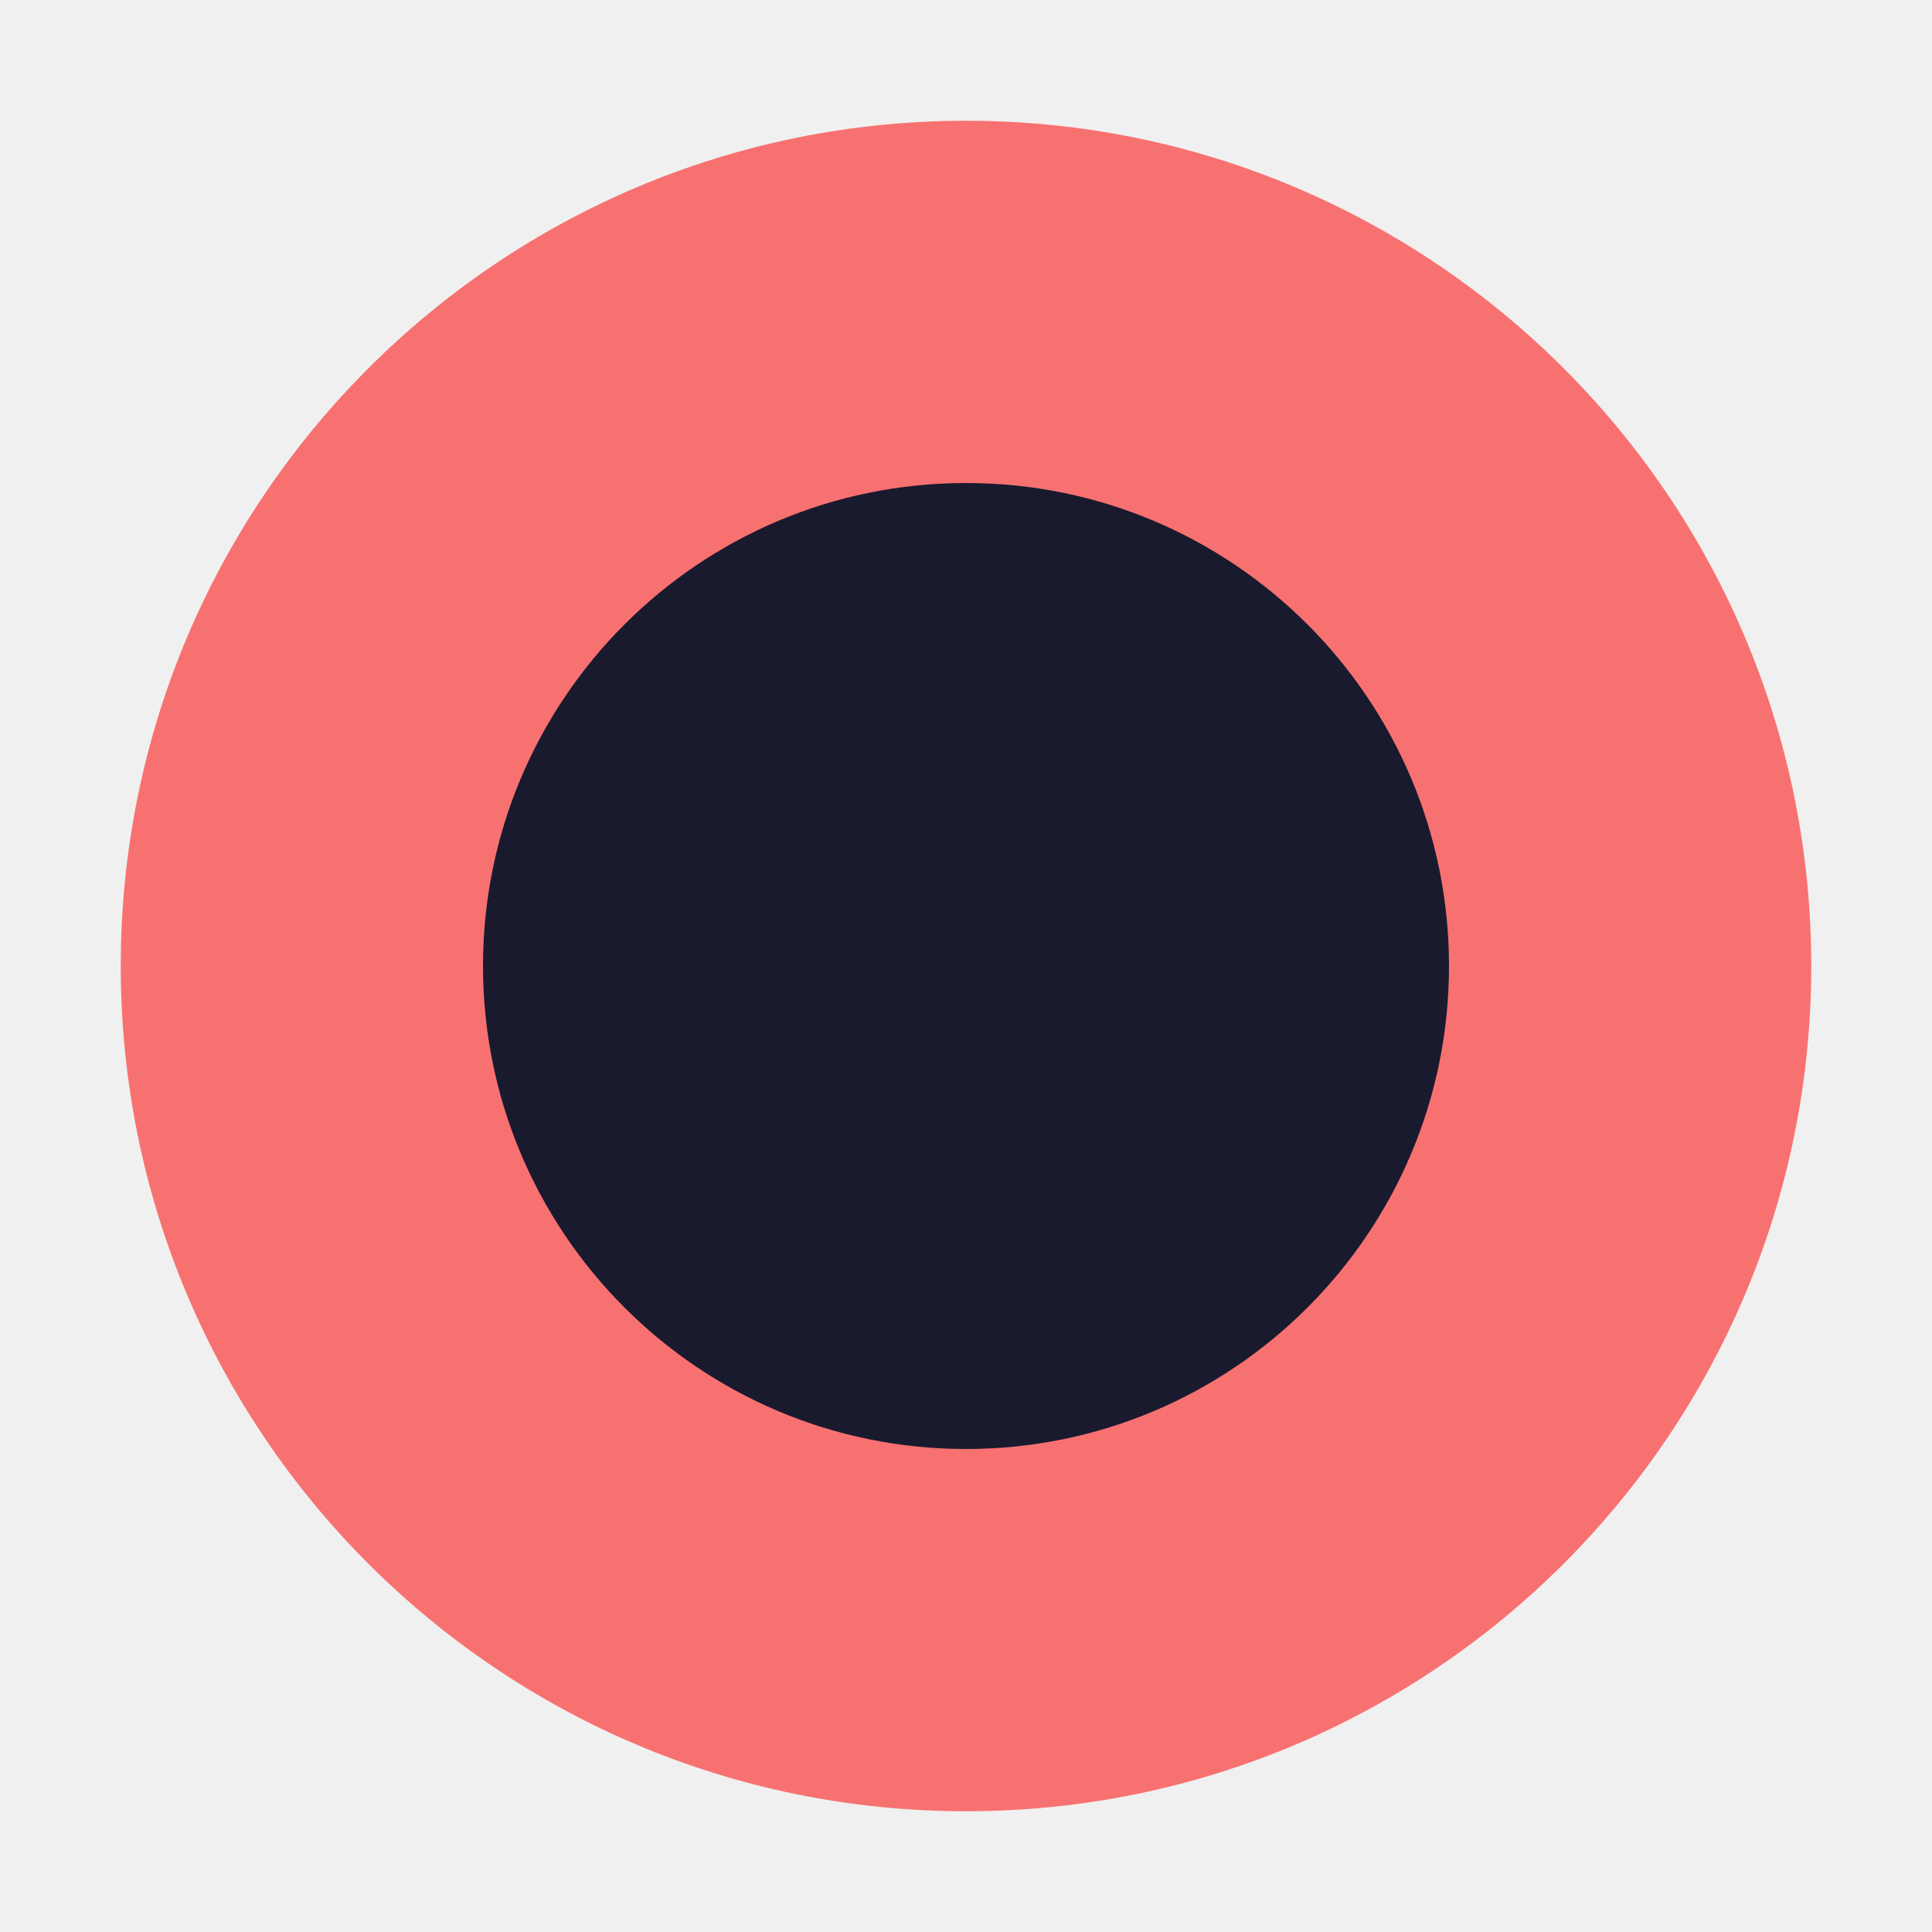
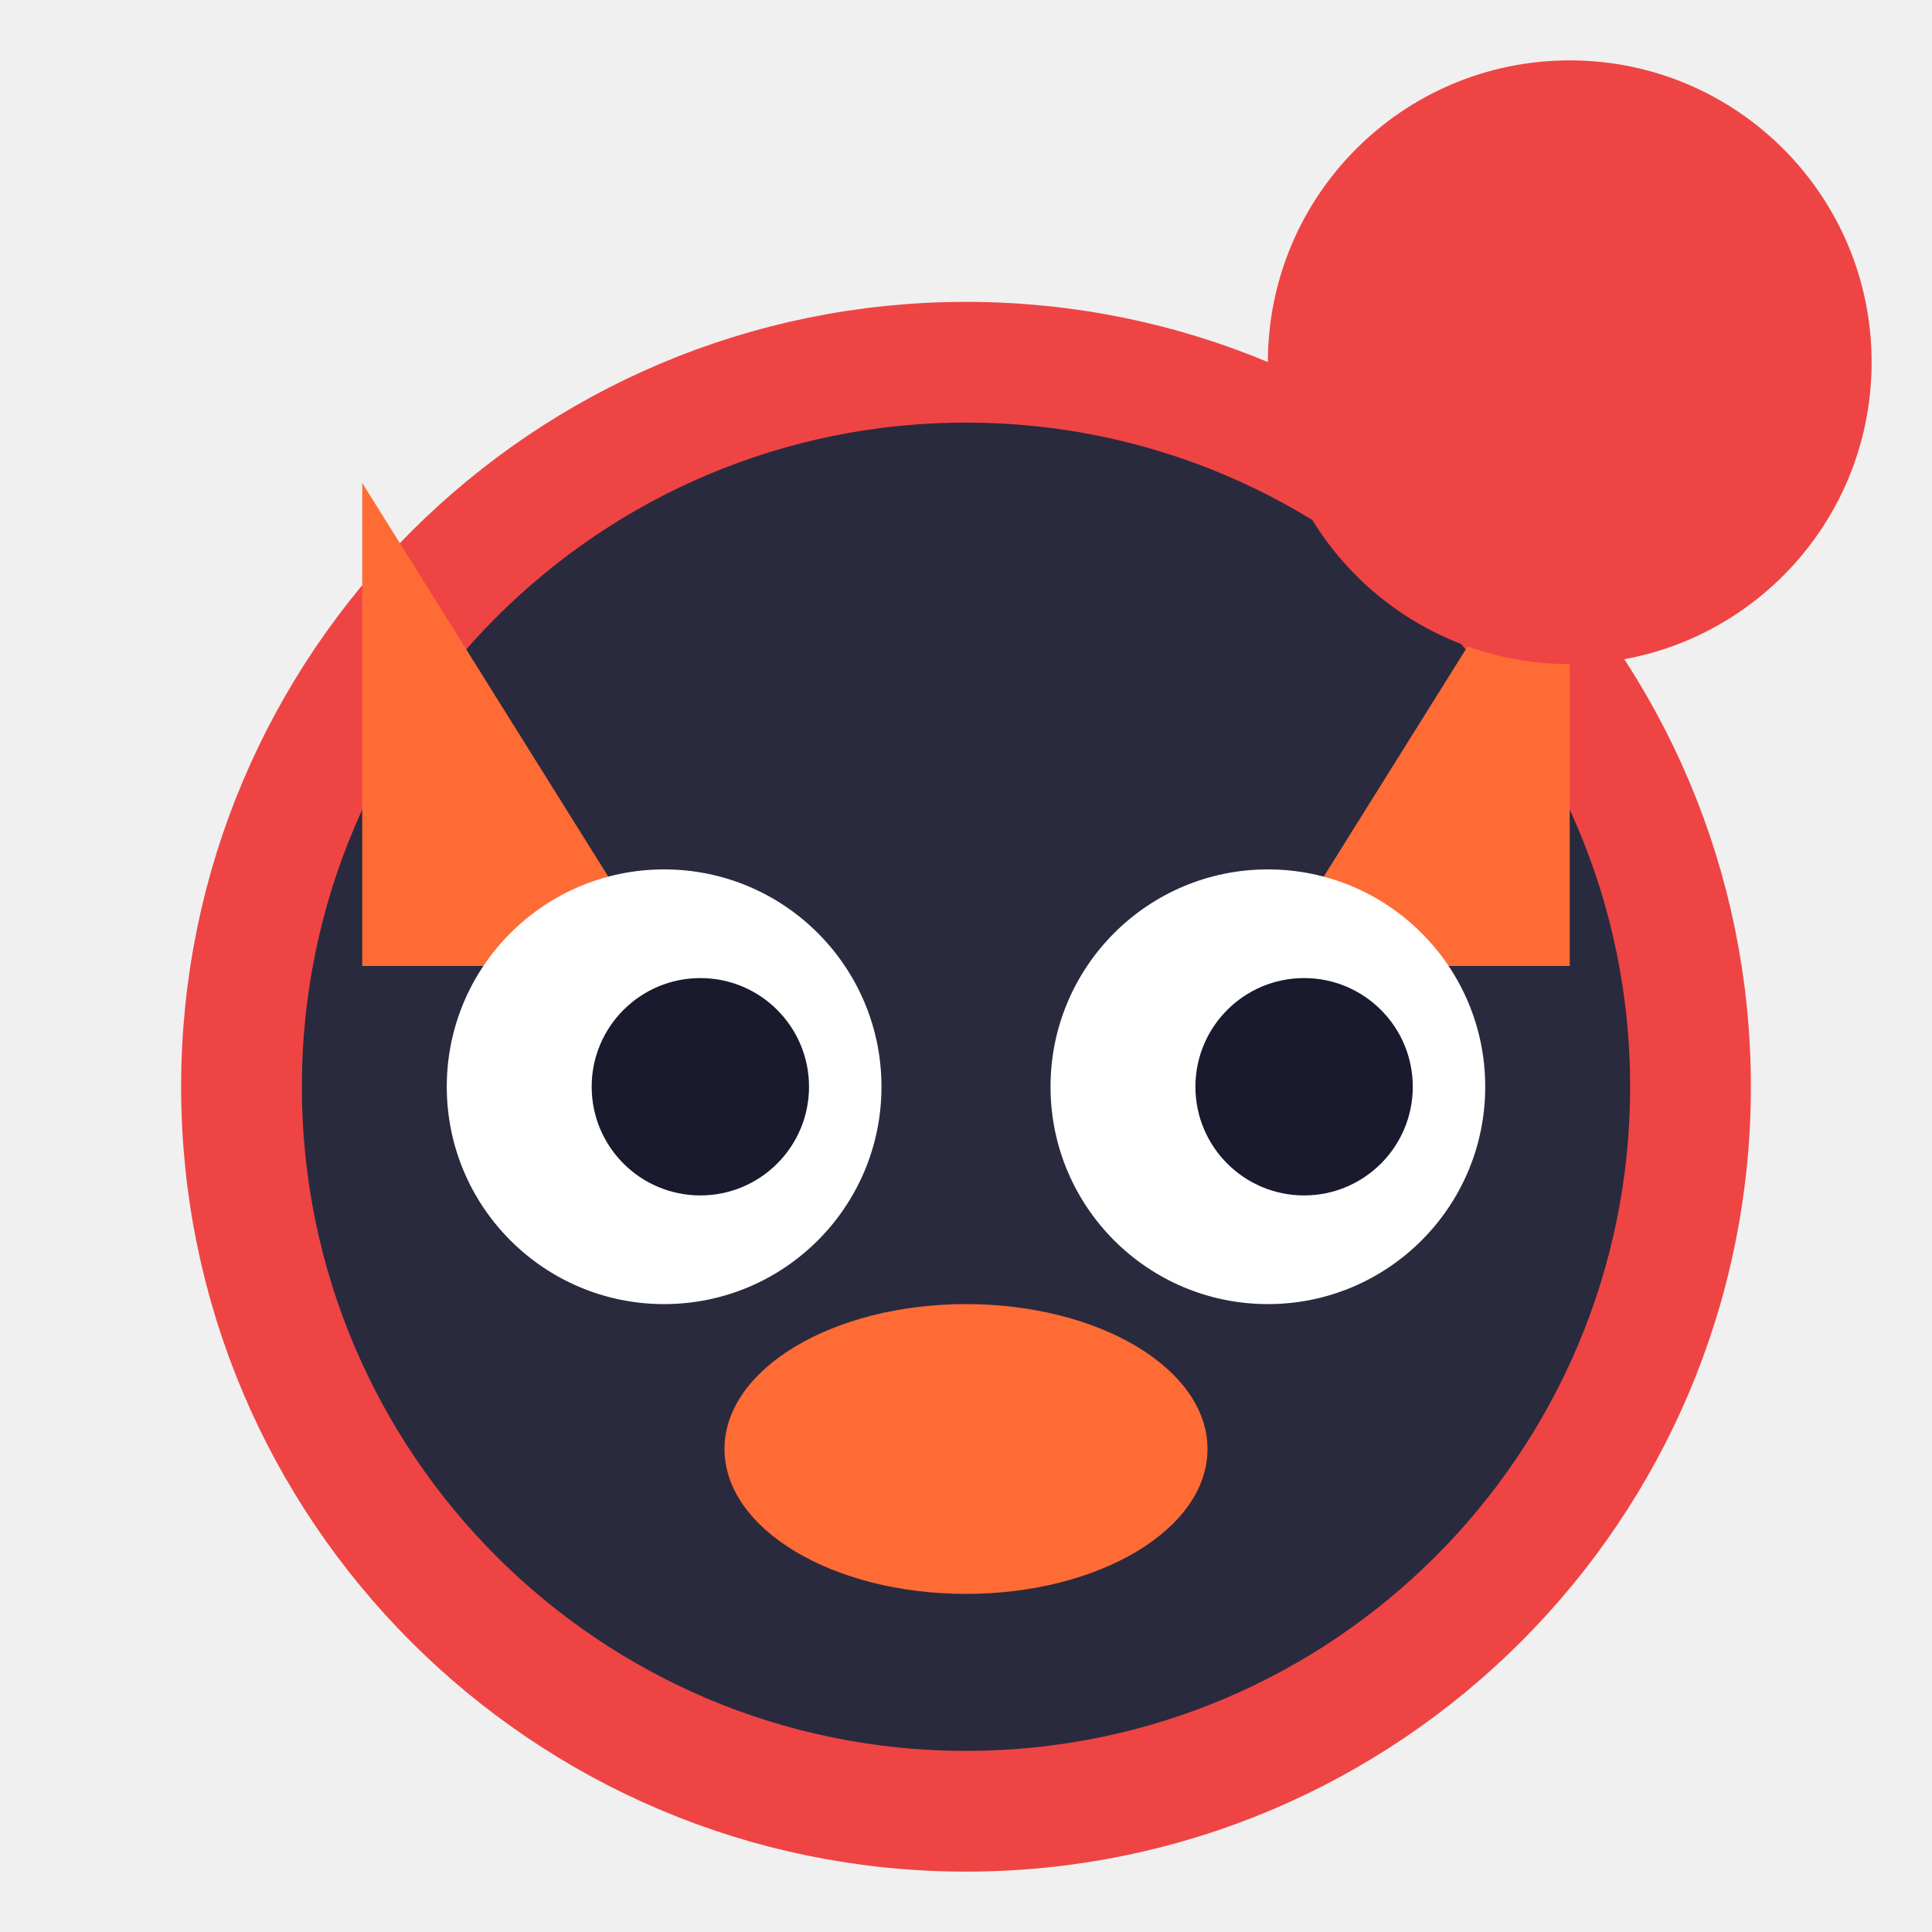
- <svg xmlns="http://www.w3.org/2000/svg" width="16" height="16" viewBox="0 0 16 16">
-   <circle cx="8" cy="8" r="7" fill="#f87171" />
-   <circle cx="8" cy="8" r="4" fill="#1a1a2e" />
+ <svg xmlns="http://www.w3.org/2000/svg" width="16" height="16" viewBox="0 0 16 16" fill="none">
+   <circle cx="8" cy="9" r="6" fill="#2a2a3e" />
+   <circle cx="8" cy="9" r="6" stroke="#ef4444" stroke-width="1" />
+   <path d="M3 4 L5.5 8 L3 8 Z" fill="#ff6b35" />
+   <path d="M13 4 L10.5 8 L13 8 Z" fill="#ff6b35" />
+   <circle cx="5.5" cy="9" r="1.8" fill="#fff" />
+   <circle cx="10.5" cy="9" r="1.8" fill="#fff" />
+   <circle cx="5.8" cy="9" r="0.9" fill="#1a1a2e" />
+   <circle cx="10.8" cy="9" r="0.9" fill="#1a1a2e" />
+   <ellipse cx="8" cy="12" rx="2" ry="1.2" fill="#ff6b35" />
+   <circle cx="13" cy="3" r="2.5" fill="#ef4444" />
</svg>
